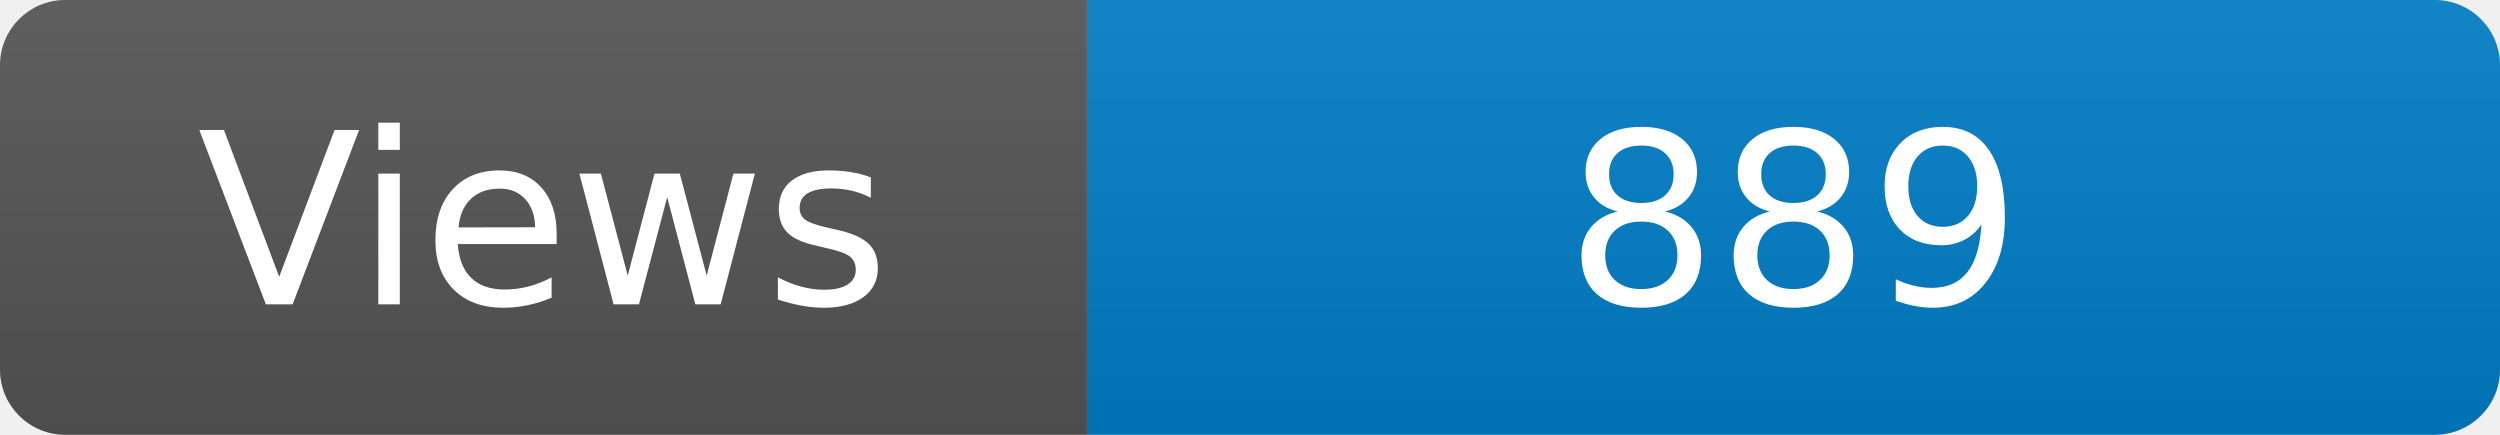
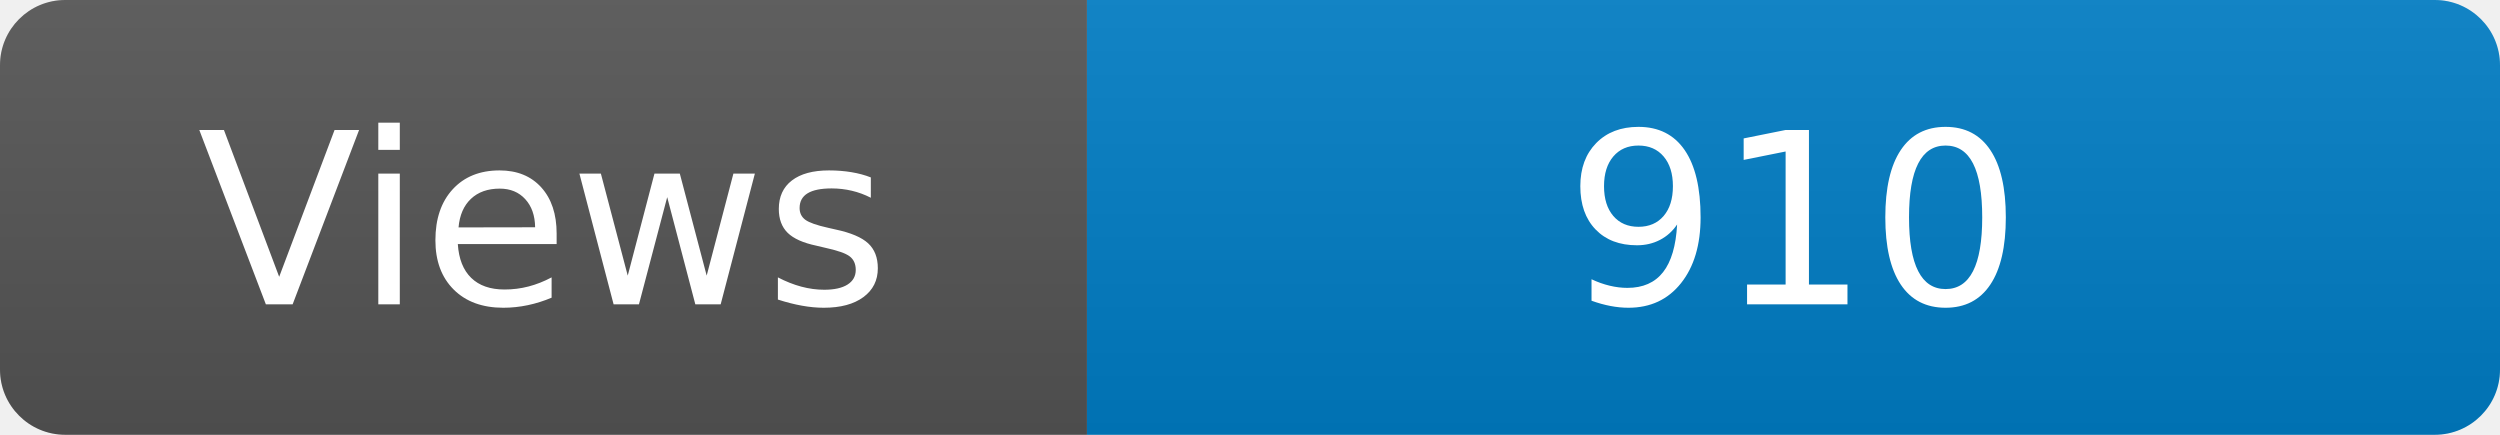
<svg xmlns="http://www.w3.org/2000/svg" width="115" height="20" role="img" aria-label="Maintained?: yes">
  <linearGradient id="s" x2="0" y2="100%">
    <stop offset="0" stop-color="#bbb" stop-opacity=".1" />
    <stop offset="1" stop-opacity=".1" />
  </linearGradient>
  <clipPath id="r">
    <rect width="115" height="20" rx="3" fill="#fff" />
  </clipPath>
  <g clip-path="url(#r)">
    <rect width="50" height="20" fill="#555" />
    <rect x="50" width="160" height="20" fill="#007ec6" />
    <rect width="115" height="20" fill="url(#s)" />
  </g>
  <g fill="#fff" text-anchor="middle" font-family="Verdana,Geneva,DejaVu Sans,sans-serif" font-size="110">
    <text x="250" y="140" transform="scale(.1)" fill="#fff">Views</text>
-     <text x="825" y="140" transform="scale(.1)" fill="#fff">889</text>
+     <text x="825" y="140" transform="scale(.1)" fill="#fff">910</text>
  </g>
</svg>
